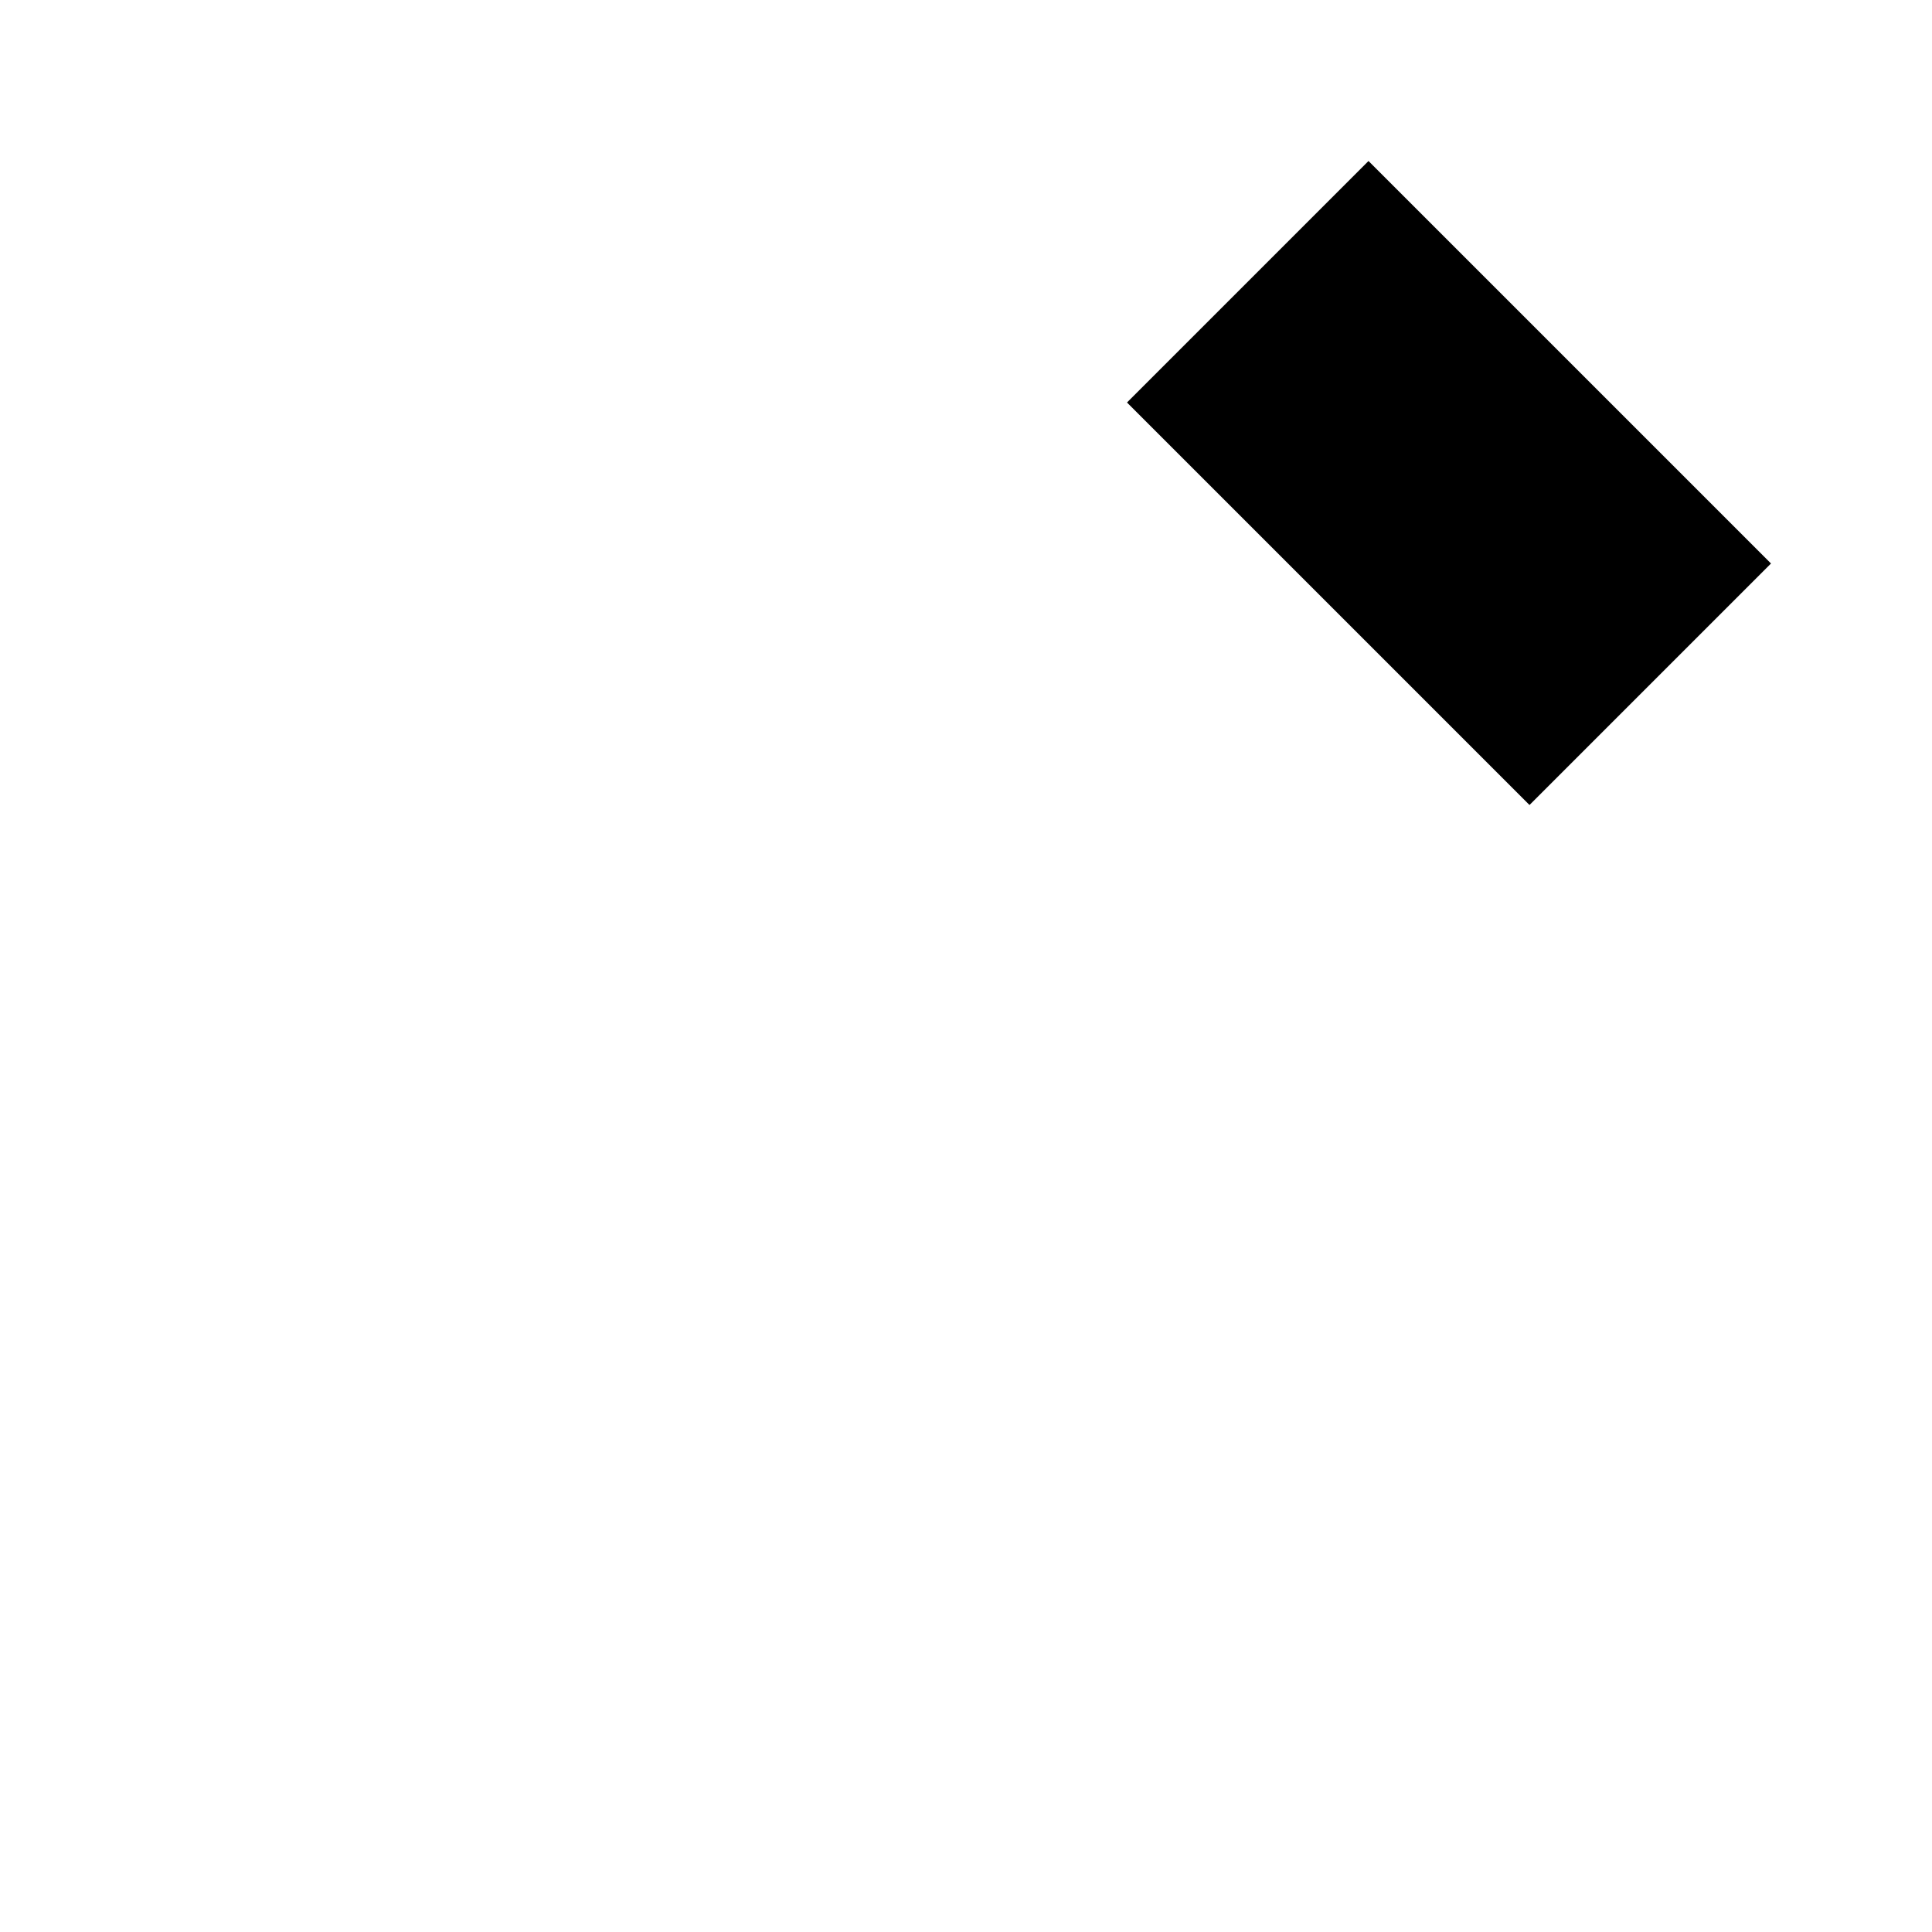
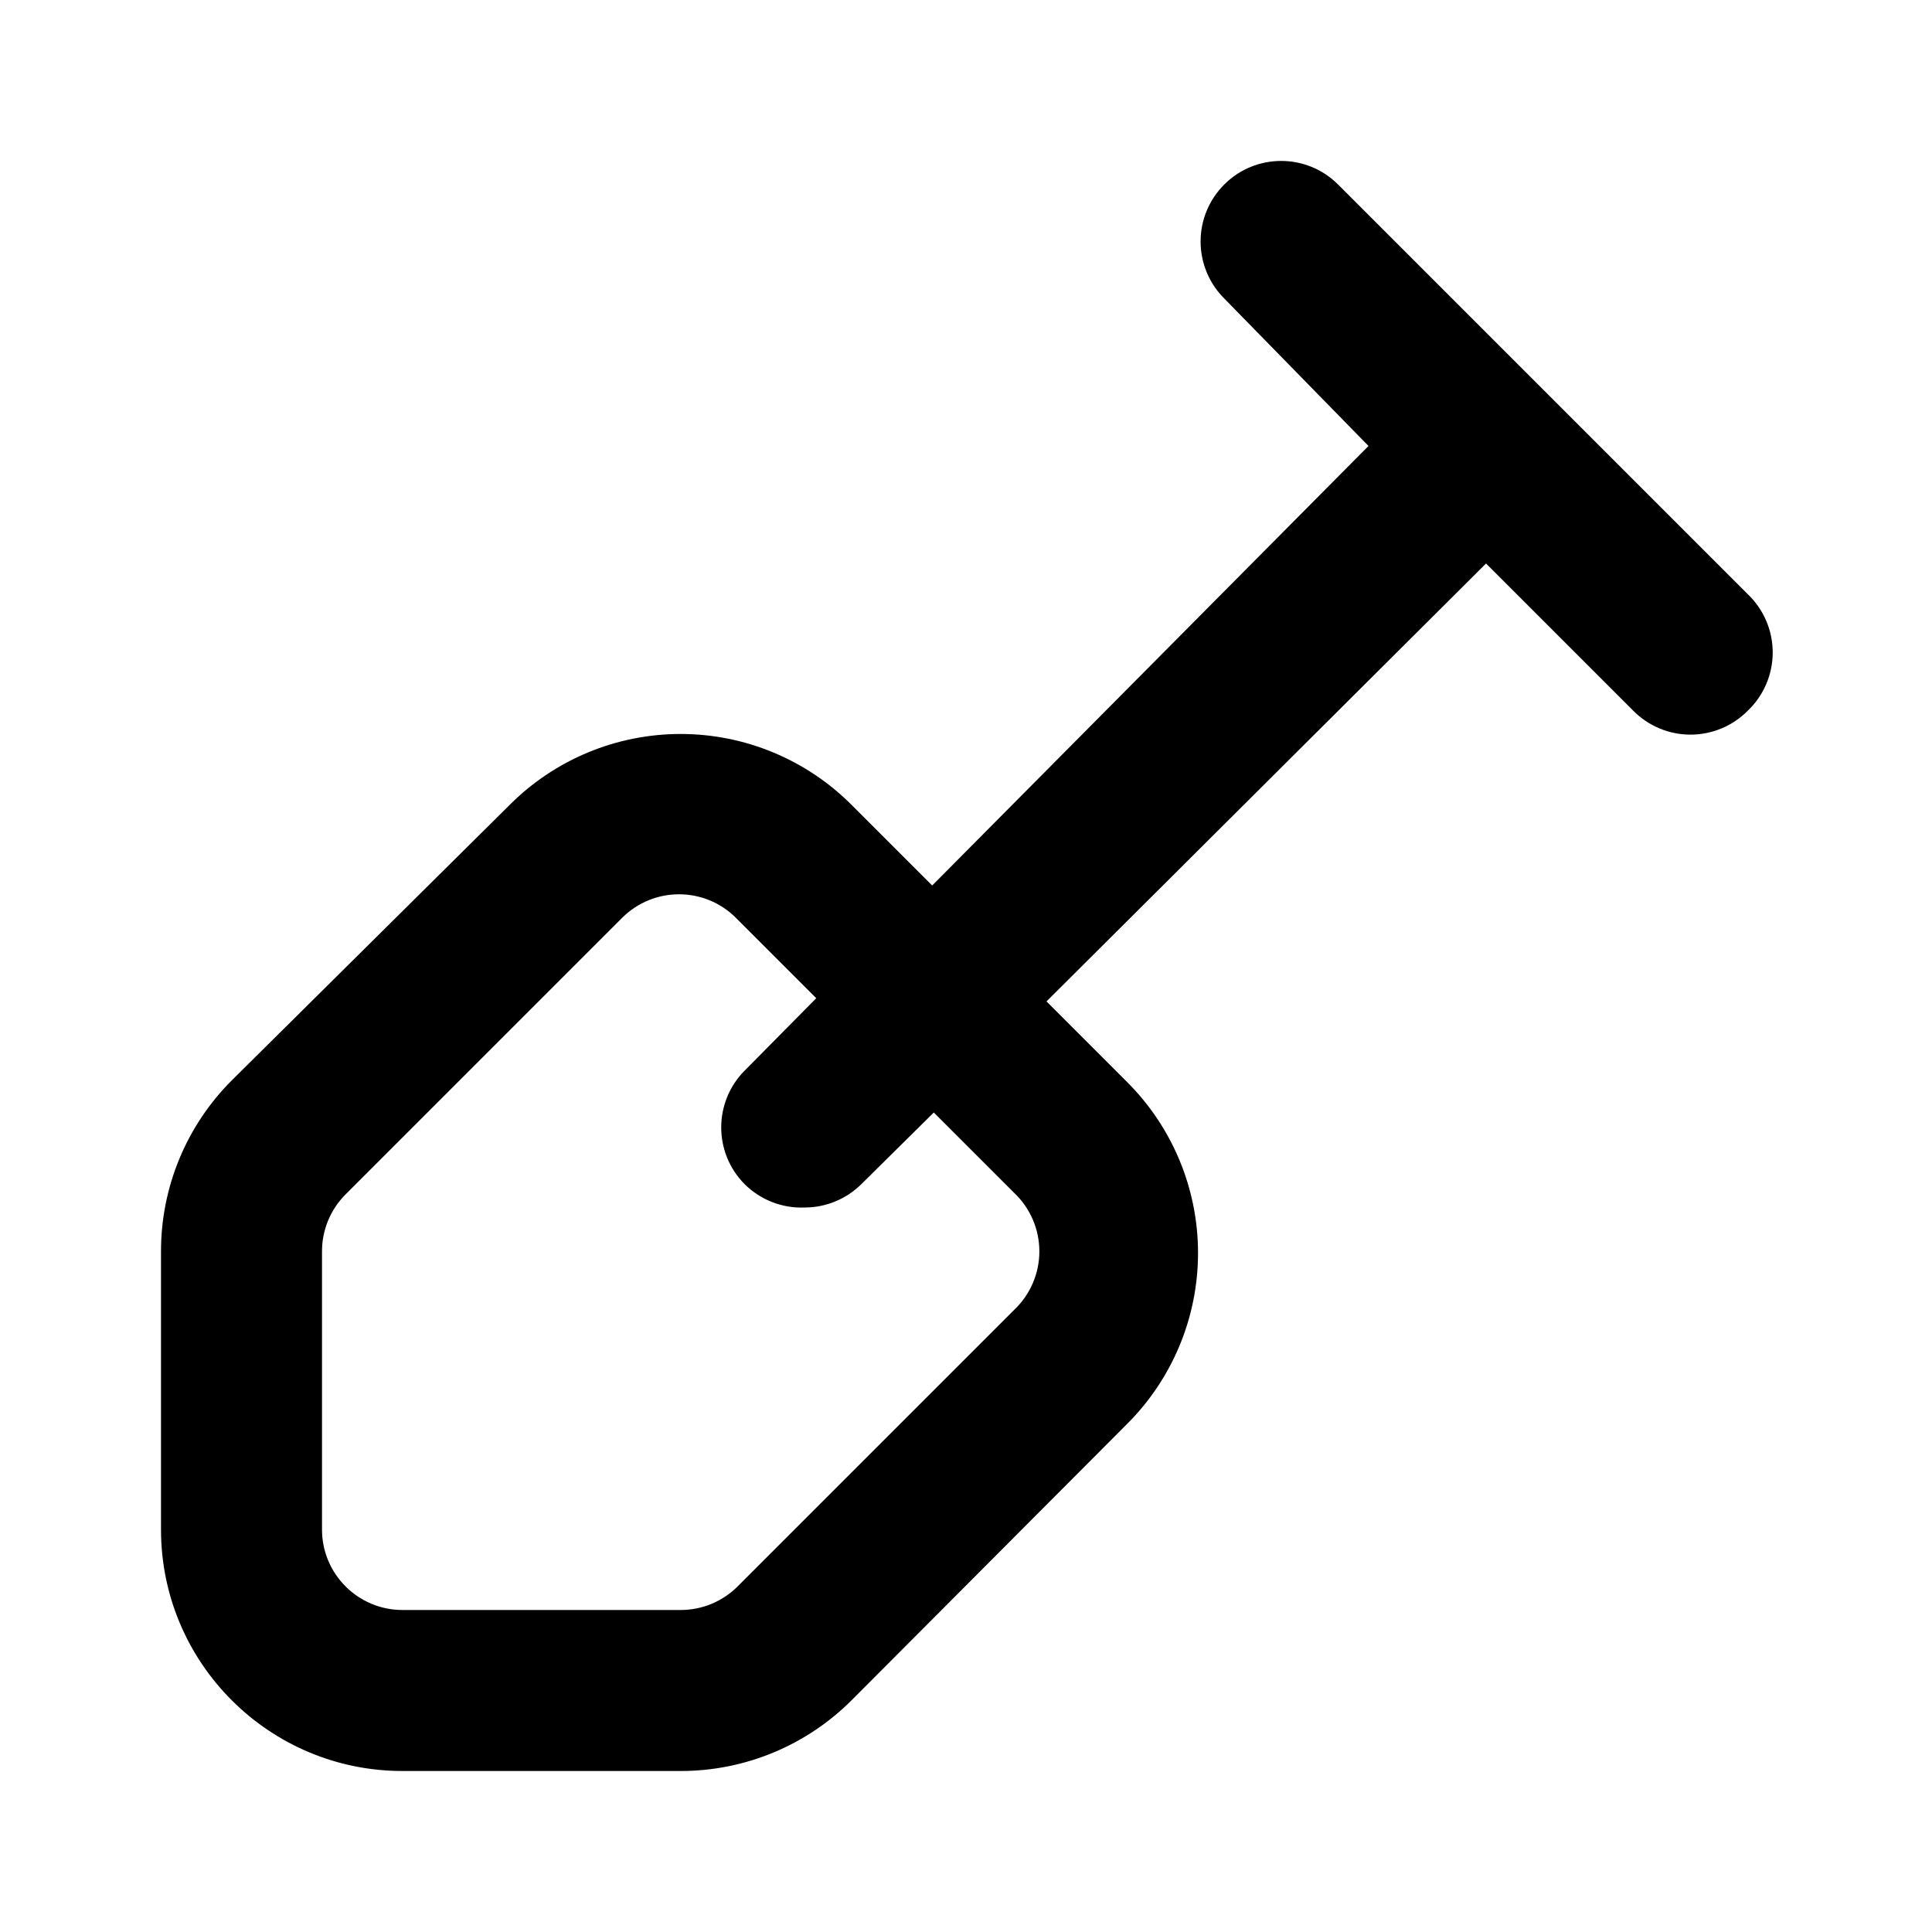
- <svg viewBox="0 0 24 24">
-   <path d="M2 22l6-6" />
-   <path d="M17 2l5 5-3 3-5-5 3-3z" />
-   <path d="M11 8l5 5" />
-   <path d="M12 12l2 2" />
+ <svg viewBox="0 0 24 24" fill="currentColor">
+   <path d="M21.71,7.38,16.62,2.29a1,1,0,0,0-1.41,0,1,1,0,0,0,0,1.42L17,5.54,11.58,11l-1-1h0a3,3,0,0,0-4.25,0L2.88,13.42A3,3,0,0,0,2,15.55V19a3,3,0,0,0,3,3H8.45a3,3,0,0,0,2.13-.88L14,17.69a3,3,0,0,0,0-4.25l-1-1L18.46,7l1.83,1.83a1,1,0,0,0,1.42,0A1,1,0,0,0,21.71,7.38ZM12.6,16.27,9.16,19.71a1,1,0,0,1-.71.29H5a1,1,0,0,1-1-1V15.55a1,1,0,0,1,.29-.71L7.73,11.4a1,1,0,0,1,1.41,0l1,1-.89.9a1,1,0,0,0,0,1.41A1,1,0,0,0,10,15a1,1,0,0,0,.7-.29l.9-.89,1,1A1,1,0,0,1,12.6,16.27Z" />
</svg>
